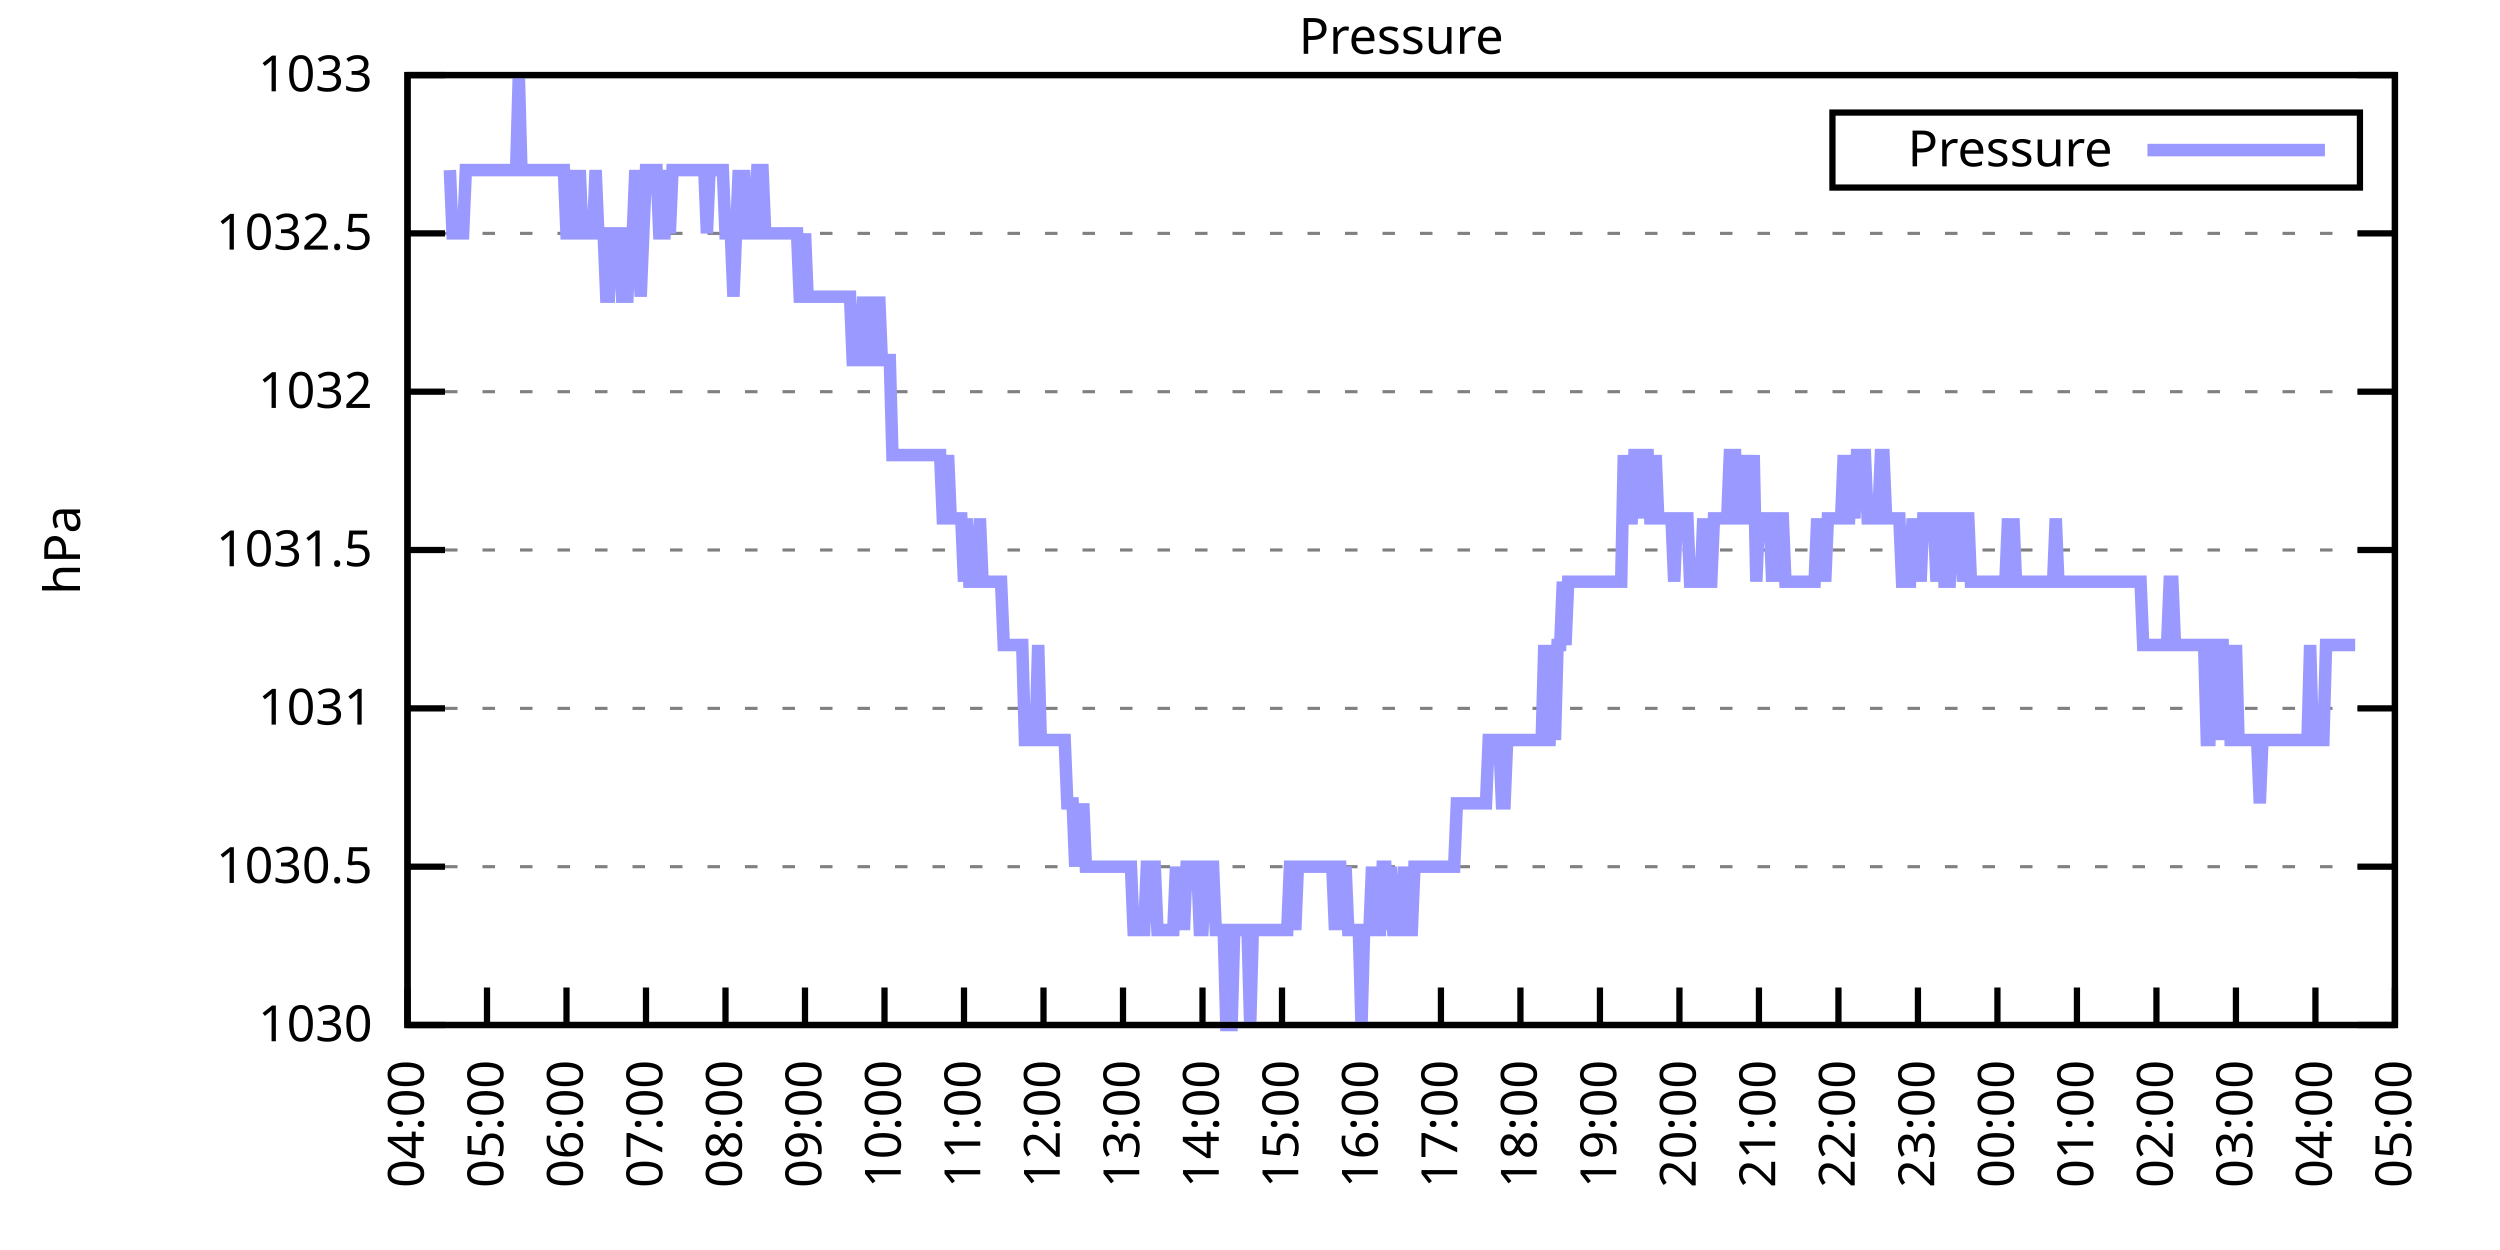
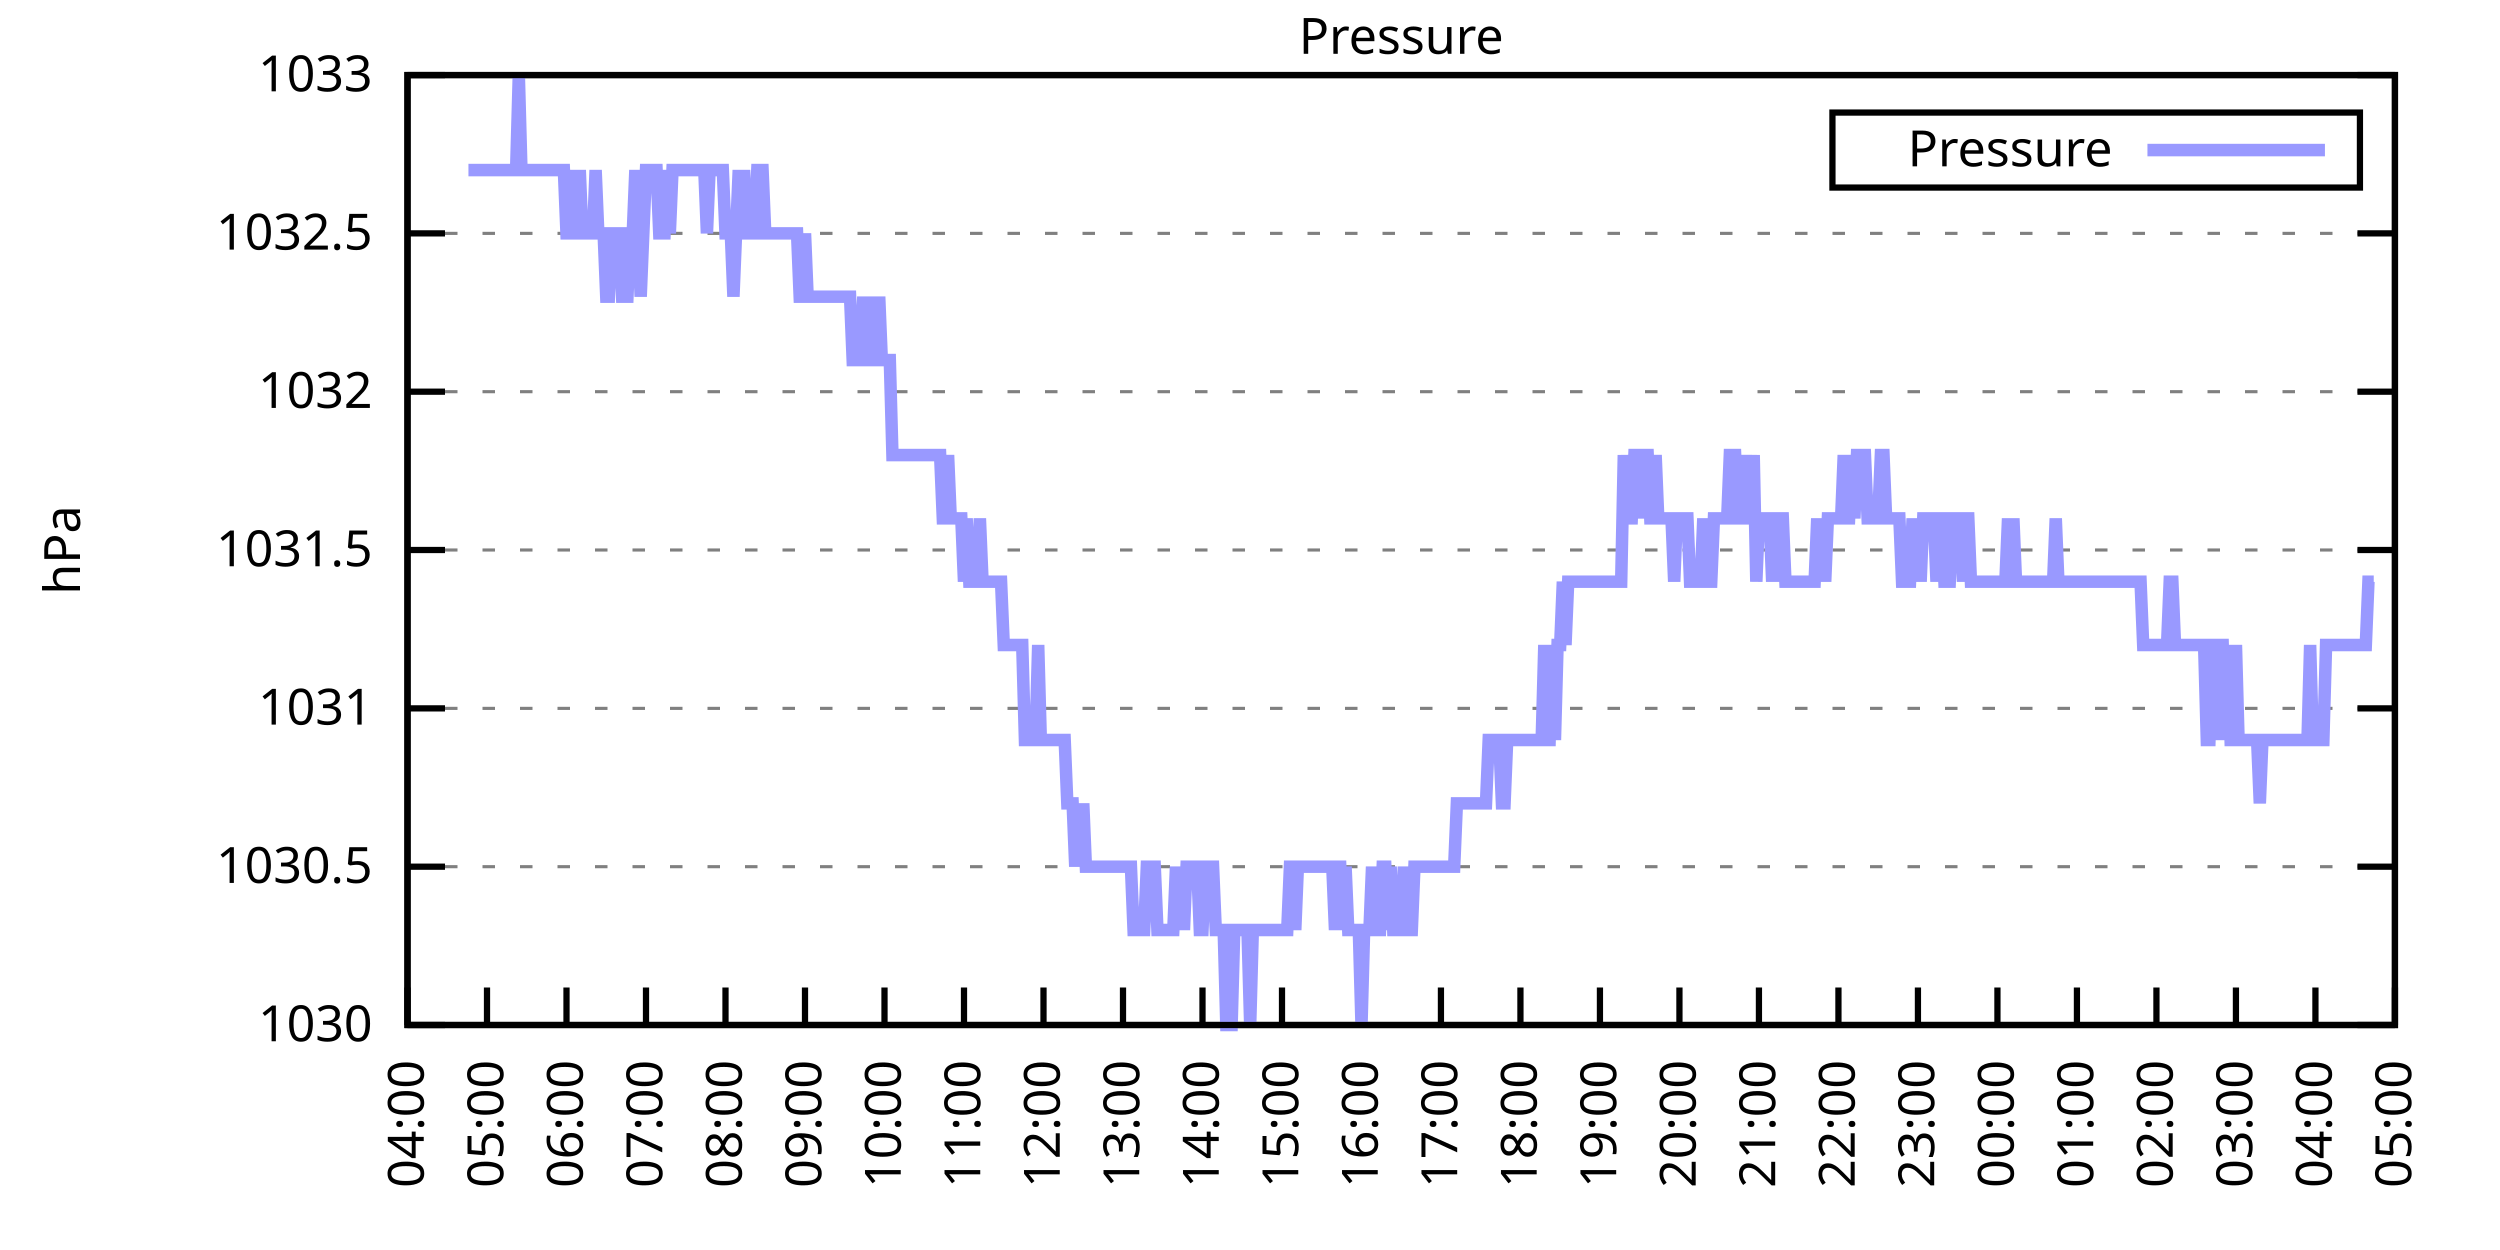
<svg xmlns="http://www.w3.org/2000/svg" xmlns:xlink="http://www.w3.org/1999/xlink" width="400" height="200" viewBox="0 0 400 200">
  <g id="gnuplot_canvas">
    <rect x="0" y="0" width="400" height="200" fill="none" />
    <defs>
      <circle id="gpDot" r="0.5" stroke-width="0.5" stroke="currentColor" />
      <path id="gpPt0" stroke-width="0.333" stroke="currentColor" d="M-1,0 h2 M0,-1 v2" />
      <path id="gpPt1" stroke-width="0.333" stroke="currentColor" d="M-1,-1 L1,1 M1,-1 L-1,1" />
      <path id="gpPt2" stroke-width="0.333" stroke="currentColor" d="M-1,0 L1,0 M0,-1 L0,1 M-1,-1 L1,1 M-1,1 L1,-1" />
      <rect id="gpPt3" stroke-width="0.333" stroke="currentColor" x="-1" y="-1" width="2" height="2" />
      <rect id="gpPt4" stroke-width="0.333" stroke="currentColor" fill="currentColor" x="-1" y="-1" width="2" height="2" />
      <circle id="gpPt5" stroke-width="0.333" stroke="currentColor" cx="0" cy="0" r="1" />
      <use xlink:href="#gpPt5" id="gpPt6" fill="currentColor" stroke="none" />
      <path id="gpPt7" stroke-width="0.333" stroke="currentColor" d="M0,-1.33 L-1.33,0.67 L1.33,0.67 z" />
      <use xlink:href="#gpPt7" id="gpPt8" fill="currentColor" stroke="none" />
      <use xlink:href="#gpPt7" id="gpPt9" stroke="currentColor" transform="rotate(180)" />
      <use xlink:href="#gpPt9" id="gpPt10" fill="currentColor" stroke="none" />
      <use xlink:href="#gpPt3" id="gpPt11" stroke="currentColor" transform="rotate(45)" />
      <use xlink:href="#gpPt11" id="gpPt12" fill="currentColor" stroke="none" />
      <path id="gpPt13" stroke-width="0.333" stroke="currentColor" d="M0,1.330 L1.265,0.411 L0.782,-1.067 L-0.782,-1.076 L-1.265,0.411 z" />
      <use xlink:href="#gpPt13" id="gpPt14" fill="currentColor" stroke="none" />
      <filter id="textbox" filterUnits="objectBoundingBox" x="0" y="0" height="1" width="1">
        <feFlood flood-color="white" flood-opacity="1" result="bgnd" />
        <feComposite in="SourceGraphic" in2="bgnd" operator="atop" />
      </filter>
      <filter id="greybox" filterUnits="objectBoundingBox" x="0" y="0" height="1" width="1">
        <feFlood flood-color="lightgrey" flood-opacity="1" result="grey" />
        <feComposite in="SourceGraphic" in2="grey" operator="atop" />
      </filter>
    </defs>
    <g fill="none" color="white" stroke="currentColor" stroke-width="1.00" stroke-linecap="butt" stroke-linejoin="miter">
</g>
    <g fill="none" color="black" stroke="currentColor" stroke-width="1.00" stroke-linecap="butt" stroke-linejoin="miter">
      <g stroke="none" shape-rendering="crispEdges">
        <polygon fill="rgb(255, 255, 255)" points="65.20,164.00 383.18,164.00 383.18,12.02 65.20,12.02 " />
      </g>
    </g>
    <g fill="none" color="black" stroke="currentColor" stroke-width="1.00" stroke-linecap="butt" stroke-linejoin="miter">
</g>
    <g fill="none" color="black" stroke="black" stroke-width="0.50" stroke-linecap="butt" stroke-linejoin="miter">
</g>
    <g fill="none" color="gray" stroke="currentColor" stroke-width="0.50" stroke-linecap="butt" stroke-linejoin="miter">
      <path stroke="gray" stroke-dasharray="2,4" class="gridline" d="M65.20,164.00 L383.19,164.00  " />
    </g>
    <g fill="none" color="gray" stroke="gray" stroke-width="1.00" stroke-linecap="butt" stroke-linejoin="miter">
</g>
    <g fill="none" color="black" stroke="currentColor" stroke-width="1.00" stroke-linecap="butt" stroke-linejoin="miter">
      <path stroke="black" d="M65.20,164.00 L71.20,164.00 M383.19,164.00 L377.19,164.00  " />
      <g transform="translate(59.60,166.60)" stroke="none" fill="black" font-family="Sans" font-size="8.00" text-anchor="end">
        <text>
          <tspan font-family="Sans"> 1030</tspan>
        </text>
      </g>
    </g>
    <g fill="none" color="black" stroke="currentColor" stroke-width="1.00" stroke-linecap="butt" stroke-linejoin="miter">
</g>
    <g fill="none" color="black" stroke="black" stroke-width="0.50" stroke-linecap="butt" stroke-linejoin="miter">
</g>
    <g fill="none" color="gray" stroke="currentColor" stroke-width="0.50" stroke-linecap="butt" stroke-linejoin="miter">
      <path stroke="gray" stroke-dasharray="2,4" class="gridline" d="M65.20,138.67 L383.19,138.67  " />
    </g>
    <g fill="none" color="gray" stroke="gray" stroke-width="1.00" stroke-linecap="butt" stroke-linejoin="miter">
</g>
    <g fill="none" color="black" stroke="currentColor" stroke-width="1.00" stroke-linecap="butt" stroke-linejoin="miter">
      <path stroke="black" d="M65.20,138.67 L71.20,138.67 M383.19,138.67 L377.19,138.67  " />
      <g transform="translate(59.60,141.27)" stroke="none" fill="black" font-family="Sans" font-size="8.00" text-anchor="end">
        <text>
          <tspan font-family="Sans"> 1030.5</tspan>
        </text>
      </g>
    </g>
    <g fill="none" color="black" stroke="currentColor" stroke-width="1.00" stroke-linecap="butt" stroke-linejoin="miter">
</g>
    <g fill="none" color="black" stroke="black" stroke-width="0.50" stroke-linecap="butt" stroke-linejoin="miter">
</g>
    <g fill="none" color="gray" stroke="currentColor" stroke-width="0.50" stroke-linecap="butt" stroke-linejoin="miter">
      <path stroke="gray" stroke-dasharray="2,4" class="gridline" d="M65.20,113.34 L383.19,113.34  " />
    </g>
    <g fill="none" color="gray" stroke="gray" stroke-width="1.00" stroke-linecap="butt" stroke-linejoin="miter">
</g>
    <g fill="none" color="black" stroke="currentColor" stroke-width="1.00" stroke-linecap="butt" stroke-linejoin="miter">
      <path stroke="black" d="M65.20,113.34 L71.20,113.34 M383.19,113.34 L377.19,113.34  " />
      <g transform="translate(59.60,115.94)" stroke="none" fill="black" font-family="Sans" font-size="8.00" text-anchor="end">
        <text>
          <tspan font-family="Sans"> 1031</tspan>
        </text>
      </g>
    </g>
    <g fill="none" color="black" stroke="currentColor" stroke-width="1.00" stroke-linecap="butt" stroke-linejoin="miter">
</g>
    <g fill="none" color="black" stroke="black" stroke-width="0.50" stroke-linecap="butt" stroke-linejoin="miter">
</g>
    <g fill="none" color="gray" stroke="currentColor" stroke-width="0.50" stroke-linecap="butt" stroke-linejoin="miter">
      <path stroke="gray" stroke-dasharray="2,4" class="gridline" d="M65.20,88.00 L383.19,88.00  " />
    </g>
    <g fill="none" color="gray" stroke="gray" stroke-width="1.00" stroke-linecap="butt" stroke-linejoin="miter">
</g>
    <g fill="none" color="black" stroke="currentColor" stroke-width="1.00" stroke-linecap="butt" stroke-linejoin="miter">
      <path stroke="black" d="M65.20,88.00 L71.20,88.00 M383.19,88.00 L377.19,88.00  " />
      <g transform="translate(59.60,90.60)" stroke="none" fill="black" font-family="Sans" font-size="8.00" text-anchor="end">
        <text>
          <tspan font-family="Sans"> 1031.5</tspan>
        </text>
      </g>
    </g>
    <g fill="none" color="black" stroke="currentColor" stroke-width="1.00" stroke-linecap="butt" stroke-linejoin="miter">
</g>
    <g fill="none" color="black" stroke="black" stroke-width="0.50" stroke-linecap="butt" stroke-linejoin="miter">
</g>
    <g fill="none" color="gray" stroke="currentColor" stroke-width="0.50" stroke-linecap="butt" stroke-linejoin="miter">
      <path stroke="gray" stroke-dasharray="2,4" class="gridline" d="M65.20,62.67 L383.19,62.67  " />
    </g>
    <g fill="none" color="gray" stroke="gray" stroke-width="1.00" stroke-linecap="butt" stroke-linejoin="miter">
</g>
    <g fill="none" color="black" stroke="currentColor" stroke-width="1.00" stroke-linecap="butt" stroke-linejoin="miter">
      <path stroke="black" d="M65.20,62.67 L71.20,62.67 M383.19,62.67 L377.19,62.67  " />
      <g transform="translate(59.60,65.27)" stroke="none" fill="black" font-family="Sans" font-size="8.00" text-anchor="end">
        <text>
          <tspan font-family="Sans"> 1032</tspan>
        </text>
      </g>
    </g>
    <g fill="none" color="black" stroke="currentColor" stroke-width="1.00" stroke-linecap="butt" stroke-linejoin="miter">
</g>
    <g fill="none" color="black" stroke="black" stroke-width="0.50" stroke-linecap="butt" stroke-linejoin="miter">
</g>
    <g fill="none" color="gray" stroke="currentColor" stroke-width="0.50" stroke-linecap="butt" stroke-linejoin="miter">
      <path stroke="gray" stroke-dasharray="2,4" class="gridline" d="M65.20,37.34 L383.19,37.34  " />
    </g>
    <g fill="none" color="gray" stroke="gray" stroke-width="1.00" stroke-linecap="butt" stroke-linejoin="miter">
</g>
    <g fill="none" color="black" stroke="currentColor" stroke-width="1.00" stroke-linecap="butt" stroke-linejoin="miter">
      <path stroke="black" d="M65.20,37.34 L71.20,37.34 M383.19,37.34 L377.19,37.34  " />
      <g transform="translate(59.60,39.94)" stroke="none" fill="black" font-family="Sans" font-size="8.00" text-anchor="end">
        <text>
          <tspan font-family="Sans"> 1032.5</tspan>
        </text>
      </g>
    </g>
    <g fill="none" color="black" stroke="currentColor" stroke-width="1.00" stroke-linecap="butt" stroke-linejoin="miter">
</g>
    <g fill="none" color="black" stroke="black" stroke-width="0.50" stroke-linecap="butt" stroke-linejoin="miter">
</g>
    <g fill="none" color="gray" stroke="currentColor" stroke-width="0.50" stroke-linecap="butt" stroke-linejoin="miter">
      <path stroke="gray" stroke-dasharray="2,4" class="gridline" d="M65.20,12.01 L383.19,12.01  " />
    </g>
    <g fill="none" color="gray" stroke="gray" stroke-width="1.00" stroke-linecap="butt" stroke-linejoin="miter">
</g>
    <g fill="none" color="black" stroke="currentColor" stroke-width="1.00" stroke-linecap="butt" stroke-linejoin="miter">
      <path stroke="black" d="M65.20,12.01 L71.20,12.01 M383.19,12.01 L377.19,12.01  " />
      <g transform="translate(59.60,14.61)" stroke="none" fill="black" font-family="Sans" font-size="8.00" text-anchor="end">
        <text>
          <tspan font-family="Sans"> 1033</tspan>
        </text>
      </g>
    </g>
    <g fill="none" color="black" stroke="currentColor" stroke-width="1.00" stroke-linecap="butt" stroke-linejoin="miter">
      <path stroke="black" d="M65.20,164.00 L65.20,158.00  " />
      <g transform="translate(67.80,169.60) rotate(270.00)" stroke="none" fill="black" font-family="Sans" font-size="8.00" text-anchor="end">
        <text>
          <tspan font-family="Sans">04:00</tspan>
        </text>
      </g>
    </g>
    <g fill="none" color="black" stroke="currentColor" stroke-width="1.00" stroke-linecap="butt" stroke-linejoin="miter">
      <path stroke="black" d="M77.92,164.00 L77.92,158.00  " />
      <g transform="translate(80.52,169.60) rotate(270.00)" stroke="none" fill="black" font-family="Sans" font-size="8.00" text-anchor="end">
        <text>
          <tspan font-family="Sans">05:00</tspan>
        </text>
      </g>
    </g>
    <g fill="none" color="black" stroke="currentColor" stroke-width="1.00" stroke-linecap="butt" stroke-linejoin="miter">
      <path stroke="black" d="M90.64,164.00 L90.64,158.00  " />
      <g transform="translate(93.24,169.60) rotate(270.00)" stroke="none" fill="black" font-family="Sans" font-size="8.00" text-anchor="end">
        <text>
          <tspan font-family="Sans">06:00</tspan>
        </text>
      </g>
    </g>
    <g fill="none" color="black" stroke="currentColor" stroke-width="1.00" stroke-linecap="butt" stroke-linejoin="miter">
      <path stroke="black" d="M103.36,164.00 L103.36,158.00  " />
      <g transform="translate(105.96,169.60) rotate(270.00)" stroke="none" fill="black" font-family="Sans" font-size="8.00" text-anchor="end">
        <text>
          <tspan font-family="Sans">07:00</tspan>
        </text>
      </g>
    </g>
    <g fill="none" color="black" stroke="currentColor" stroke-width="1.00" stroke-linecap="butt" stroke-linejoin="miter">
      <path stroke="black" d="M116.08,164.00 L116.08,158.00  " />
      <g transform="translate(118.68,169.60) rotate(270.00)" stroke="none" fill="black" font-family="Sans" font-size="8.00" text-anchor="end">
        <text>
          <tspan font-family="Sans">08:00</tspan>
        </text>
      </g>
    </g>
    <g fill="none" color="black" stroke="currentColor" stroke-width="1.00" stroke-linecap="butt" stroke-linejoin="miter">
      <path stroke="black" d="M128.80,164.00 L128.80,158.00  " />
      <g transform="translate(131.40,169.60) rotate(270.00)" stroke="none" fill="black" font-family="Sans" font-size="8.00" text-anchor="end">
        <text>
          <tspan font-family="Sans">09:00</tspan>
        </text>
      </g>
    </g>
    <g fill="none" color="black" stroke="currentColor" stroke-width="1.00" stroke-linecap="butt" stroke-linejoin="miter">
      <path stroke="black" d="M141.52,164.00 L141.52,158.00  " />
      <g transform="translate(144.12,169.60) rotate(270.00)" stroke="none" fill="black" font-family="Sans" font-size="8.00" text-anchor="end">
        <text>
          <tspan font-family="Sans">10:00</tspan>
        </text>
      </g>
    </g>
    <g fill="none" color="black" stroke="currentColor" stroke-width="1.00" stroke-linecap="butt" stroke-linejoin="miter">
      <path stroke="black" d="M154.24,164.00 L154.24,158.00  " />
      <g transform="translate(156.84,169.60) rotate(270.00)" stroke="none" fill="black" font-family="Sans" font-size="8.00" text-anchor="end">
        <text>
          <tspan font-family="Sans">11:00</tspan>
        </text>
      </g>
    </g>
    <g fill="none" color="black" stroke="currentColor" stroke-width="1.00" stroke-linecap="butt" stroke-linejoin="miter">
      <path stroke="black" d="M166.96,164.00 L166.96,158.00  " />
      <g transform="translate(169.56,169.60) rotate(270.00)" stroke="none" fill="black" font-family="Sans" font-size="8.00" text-anchor="end">
        <text>
          <tspan font-family="Sans">12:00</tspan>
        </text>
      </g>
    </g>
    <g fill="none" color="black" stroke="currentColor" stroke-width="1.00" stroke-linecap="butt" stroke-linejoin="miter">
      <path stroke="black" d="M179.68,164.00 L179.68,158.00  " />
      <g transform="translate(182.28,169.60) rotate(270.00)" stroke="none" fill="black" font-family="Sans" font-size="8.00" text-anchor="end">
        <text>
          <tspan font-family="Sans">13:00</tspan>
        </text>
      </g>
    </g>
    <g fill="none" color="black" stroke="currentColor" stroke-width="1.00" stroke-linecap="butt" stroke-linejoin="miter">
      <path stroke="black" d="M192.40,164.00 L192.40,158.00  " />
      <g transform="translate(195.00,169.60) rotate(270.00)" stroke="none" fill="black" font-family="Sans" font-size="8.00" text-anchor="end">
        <text>
          <tspan font-family="Sans">14:00</tspan>
        </text>
      </g>
    </g>
    <g fill="none" color="black" stroke="currentColor" stroke-width="1.00" stroke-linecap="butt" stroke-linejoin="miter">
      <path stroke="black" d="M205.12,164.00 L205.12,158.00  " />
      <g transform="translate(207.72,169.60) rotate(270.00)" stroke="none" fill="black" font-family="Sans" font-size="8.00" text-anchor="end">
        <text>
          <tspan font-family="Sans">15:00</tspan>
        </text>
      </g>
    </g>
    <g fill="none" color="black" stroke="currentColor" stroke-width="1.00" stroke-linecap="butt" stroke-linejoin="miter">
      <path stroke="black" d="M217.84,164.00 L217.84,158.00  " />
      <g transform="translate(220.44,169.60) rotate(270.00)" stroke="none" fill="black" font-family="Sans" font-size="8.00" text-anchor="end">
        <text>
          <tspan font-family="Sans">16:00</tspan>
        </text>
      </g>
    </g>
    <g fill="none" color="black" stroke="currentColor" stroke-width="1.00" stroke-linecap="butt" stroke-linejoin="miter">
      <path stroke="black" d="M230.55,164.00 L230.55,158.00  " />
      <g transform="translate(233.15,169.60) rotate(270.00)" stroke="none" fill="black" font-family="Sans" font-size="8.00" text-anchor="end">
        <text>
          <tspan font-family="Sans">17:00</tspan>
        </text>
      </g>
    </g>
    <g fill="none" color="black" stroke="currentColor" stroke-width="1.00" stroke-linecap="butt" stroke-linejoin="miter">
      <path stroke="black" d="M243.27,164.00 L243.27,158.00  " />
      <g transform="translate(245.87,169.60) rotate(270.00)" stroke="none" fill="black" font-family="Sans" font-size="8.00" text-anchor="end">
        <text>
          <tspan font-family="Sans">18:00</tspan>
        </text>
      </g>
    </g>
    <g fill="none" color="black" stroke="currentColor" stroke-width="1.00" stroke-linecap="butt" stroke-linejoin="miter">
      <path stroke="black" d="M255.99,164.00 L255.99,158.00  " />
      <g transform="translate(258.59,169.60) rotate(270.00)" stroke="none" fill="black" font-family="Sans" font-size="8.00" text-anchor="end">
        <text>
          <tspan font-family="Sans">19:00</tspan>
        </text>
      </g>
    </g>
    <g fill="none" color="black" stroke="currentColor" stroke-width="1.00" stroke-linecap="butt" stroke-linejoin="miter">
      <path stroke="black" d="M268.71,164.00 L268.71,158.00  " />
      <g transform="translate(271.31,169.60) rotate(270.00)" stroke="none" fill="black" font-family="Sans" font-size="8.00" text-anchor="end">
        <text>
          <tspan font-family="Sans">20:00</tspan>
        </text>
      </g>
    </g>
    <g fill="none" color="black" stroke="currentColor" stroke-width="1.00" stroke-linecap="butt" stroke-linejoin="miter">
      <path stroke="black" d="M281.43,164.00 L281.43,158.00  " />
      <g transform="translate(284.03,169.60) rotate(270.00)" stroke="none" fill="black" font-family="Sans" font-size="8.00" text-anchor="end">
        <text>
          <tspan font-family="Sans">21:00</tspan>
        </text>
      </g>
    </g>
    <g fill="none" color="black" stroke="currentColor" stroke-width="1.00" stroke-linecap="butt" stroke-linejoin="miter">
      <path stroke="black" d="M294.15,164.00 L294.15,158.00  " />
      <g transform="translate(296.75,169.60) rotate(270.00)" stroke="none" fill="black" font-family="Sans" font-size="8.00" text-anchor="end">
        <text>
          <tspan font-family="Sans">22:00</tspan>
        </text>
      </g>
    </g>
    <g fill="none" color="black" stroke="currentColor" stroke-width="1.00" stroke-linecap="butt" stroke-linejoin="miter">
      <path stroke="black" d="M306.87,164.00 L306.87,158.00  " />
      <g transform="translate(309.47,169.60) rotate(270.00)" stroke="none" fill="black" font-family="Sans" font-size="8.00" text-anchor="end">
        <text>
          <tspan font-family="Sans">23:00</tspan>
        </text>
      </g>
    </g>
    <g fill="none" color="black" stroke="currentColor" stroke-width="1.00" stroke-linecap="butt" stroke-linejoin="miter">
      <path stroke="black" d="M319.59,164.00 L319.59,158.00  " />
      <g transform="translate(322.19,169.60) rotate(270.00)" stroke="none" fill="black" font-family="Sans" font-size="8.00" text-anchor="end">
        <text>
          <tspan font-family="Sans">00:00</tspan>
        </text>
      </g>
    </g>
    <g fill="none" color="black" stroke="currentColor" stroke-width="1.00" stroke-linecap="butt" stroke-linejoin="miter">
      <path stroke="black" d="M332.31,164.00 L332.31,158.00  " />
      <g transform="translate(334.91,169.60) rotate(270.00)" stroke="none" fill="black" font-family="Sans" font-size="8.00" text-anchor="end">
        <text>
          <tspan font-family="Sans">01:00</tspan>
        </text>
      </g>
    </g>
    <g fill="none" color="black" stroke="currentColor" stroke-width="1.00" stroke-linecap="butt" stroke-linejoin="miter">
      <path stroke="black" d="M345.03,164.00 L345.03,158.00  " />
      <g transform="translate(347.63,169.60) rotate(270.00)" stroke="none" fill="black" font-family="Sans" font-size="8.00" text-anchor="end">
        <text>
          <tspan font-family="Sans">02:00</tspan>
        </text>
      </g>
    </g>
    <g fill="none" color="black" stroke="currentColor" stroke-width="1.00" stroke-linecap="butt" stroke-linejoin="miter">
      <path stroke="black" d="M357.75,164.00 L357.75,158.00  " />
      <g transform="translate(360.35,169.60) rotate(270.00)" stroke="none" fill="black" font-family="Sans" font-size="8.00" text-anchor="end">
        <text>
          <tspan font-family="Sans">03:00</tspan>
        </text>
      </g>
    </g>
    <g fill="none" color="black" stroke="currentColor" stroke-width="1.00" stroke-linecap="butt" stroke-linejoin="miter">
      <path stroke="black" d="M370.47,164.00 L370.47,158.00  " />
      <g transform="translate(373.07,169.60) rotate(270.00)" stroke="none" fill="black" font-family="Sans" font-size="8.00" text-anchor="end">
        <text>
          <tspan font-family="Sans">04:00</tspan>
        </text>
      </g>
    </g>
    <g fill="none" color="black" stroke="currentColor" stroke-width="1.00" stroke-linecap="butt" stroke-linejoin="miter">
      <path stroke="black" d="M383.19,164.00 L383.19,158.00  " />
      <g transform="translate(385.79,169.60) rotate(270.00)" stroke="none" fill="black" font-family="Sans" font-size="8.00" text-anchor="end">
        <text>
          <tspan font-family="Sans">05:00</tspan>
        </text>
      </g>
    </g>
    <g fill="none" color="black" stroke="currentColor" stroke-width="1.00" stroke-linecap="butt" stroke-linejoin="miter">
</g>
    <g fill="none" color="black" stroke="currentColor" stroke-width="1.00" stroke-linecap="butt" stroke-linejoin="miter">
      <path stroke="black" d="M65.20,12.01 L65.20,164.00 L383.19,164.00 L383.19,12.01 L65.20,12.01 Z  " />
    </g>
    <g fill="none" color="black" stroke="currentColor" stroke-width="1.00" stroke-linecap="butt" stroke-linejoin="miter">
</g>
    <g fill="none" color="black" stroke="currentColor" stroke-width="1.00" stroke-linecap="butt" stroke-linejoin="miter">
      <path stroke="black" d="M293.19,30.01 L293.19,18.01 L377.59,18.01 L377.59,30.01 L293.19,30.01 Z  " />
    </g>
    <g id="Pressure_plot_1">
      <g fill="none" color="white" stroke="black" stroke-width="2.00" stroke-linecap="butt" stroke-linejoin="miter">
</g>
      <g fill="none" color="black" stroke="currentColor" stroke-width="2.00" stroke-linecap="butt" stroke-linejoin="miter">
        <g transform="translate(337.99,26.61)" stroke="none" fill="black" font-family="Sans" font-size="8.00" text-anchor="end">
          <text>
            <tspan font-family="Sans">Pressure</tspan>
          </text>
        </g>
      </g>
      <g fill="none" color="black" stroke="currentColor" stroke-width="2.00" stroke-linecap="butt" stroke-linejoin="miter">
-         <path stroke="rgb(153, 153, 255)" d="M343.59,24.01 L371.99,24.01 M71.98,27.21 L72.41,37.34 L72.83,37.34 L73.26,37.34 L73.68,37.34 L74.10,37.34   L74.53,27.21 L74.95,27.21 L75.38,27.21 L75.80,27.21 L76.22,27.21 L76.65,27.21 L77.07,27.21 L77.50,27.21   L77.92,27.21 L78.34,27.21 L78.77,27.21 L79.19,27.21 L79.62,27.21 L80.04,27.21 L80.46,27.21 L80.89,27.21   L81.31,27.21 L81.74,27.21 L82.16,27.21 L82.58,27.21 L83.01,12.01 L83.43,27.21 L83.86,27.21 L84.28,27.21   L84.70,27.21 L85.13,27.21 L85.55,27.21 L85.98,27.21 L86.40,27.21 L86.82,27.21 L87.25,27.21 L87.67,27.21   L88.10,27.21 L88.52,27.21 L88.94,27.21 L89.37,27.21 L89.79,27.21 L90.22,27.21 L90.64,37.34 L91.06,37.34   L91.49,27.21 L91.91,37.34 L92.34,37.34 L92.76,27.21 L93.18,37.34 L93.61,37.34 L94.03,37.34 L94.46,37.34   L94.88,37.34 L95.30,27.21 L95.73,37.34 L96.15,37.34 L96.58,37.34 L97.00,47.47 L97.42,47.47 L97.85,37.34   L98.27,37.34 L98.69,37.34 L99.12,37.34 L99.54,47.47 L99.97,47.47 L100.39,47.47 L100.81,37.34 L101.24,37.34   L101.66,27.21 L102.09,37.34 L102.51,47.47 L102.93,37.34 L103.36,27.21 L103.78,27.21 L104.21,27.21 L104.63,27.21   L105.05,27.21 L105.48,37.34 L105.90,37.34 L106.33,37.34 L106.75,27.21 L107.17,37.34 L107.60,27.21 L108.02,27.21   L108.45,27.21 L108.87,27.21 L109.29,27.21 L109.72,27.21 L110.14,27.21 L110.57,27.21 L110.99,27.21 L111.41,27.21   L111.84,27.21 L112.26,27.21 L112.69,27.21 L113.11,37.34 L113.53,27.21 L113.96,27.21 L114.38,27.21 L114.81,27.21   L115.23,27.21 L115.65,27.21 L116.08,37.34 L116.50,37.34 L116.93,37.34 L117.35,47.47 L117.77,37.34 L118.20,27.21   L118.62,37.34 L119.05,27.21 L119.47,37.34 L119.89,37.34 L120.32,37.34 L120.74,37.34 L121.17,27.21 L121.59,27.21   L122.01,27.21 L122.44,37.34 L122.86,37.34 L123.29,37.34 L123.71,37.34 L124.13,37.34 L124.56,37.34 L124.98,37.34   L125.41,37.34 L125.83,37.34 L126.25,37.34 L126.68,37.34 L127.10,37.34 L127.53,37.34 L127.95,47.47 L128.37,47.47   L128.80,37.34 L129.22,47.47 L129.65,47.47 L130.07,47.47 L130.49,47.47 L130.92,47.47 L131.34,47.47 L131.77,47.47   L132.19,47.47 L132.61,47.47 L133.04,47.47 L133.46,47.47 L133.89,47.47 L134.31,47.47 L134.73,47.47 L135.16,47.47   L135.58,47.47 L136.01,47.47 L136.43,57.61 L136.85,57.61 L137.28,57.61 L137.70,57.61 L138.13,47.47 L138.55,57.61   L138.97,57.61 L139.40,47.47 L139.82,57.61 L140.25,57.61 L140.67,47.47 L141.09,57.61 L141.52,57.61 L141.94,57.61   L142.37,57.61 L142.79,72.81 L143.21,72.81 L143.64,72.81 L144.06,72.81 L144.49,72.81 L144.91,72.81 L145.33,72.81   L145.76,72.81 L146.18,72.81 L146.61,72.81 L147.03,72.81 L147.45,72.81 L147.88,72.81 L148.30,72.81 L148.73,72.81   L149.15,72.81 L149.57,72.81 L150.00,72.81 L150.42,72.81 L150.85,82.94 L151.27,82.94 L151.69,72.81 L152.12,82.94   L152.54,82.94 L152.97,82.94 L153.39,82.94 L153.81,82.94 L154.24,93.07 L154.66,82.94 L155.09,93.07 L155.51,93.07   L155.93,93.07 L156.36,93.07 L156.78,82.94 L157.21,93.07 L157.63,93.07 L158.05,93.07 L158.48,93.07 L158.90,93.07   L159.33,93.07 L159.75,93.07 L160.17,93.07 L160.60,103.20 L161.02,103.20 L161.44,103.20 L161.87,103.20 L162.29,103.20   L162.72,103.20 L163.14,103.20 L163.56,103.20 L163.99,118.40 L164.41,118.40 L164.84,118.40 L165.26,118.40 L165.68,118.40   L166.11,103.20 L166.53,118.40 L166.96,118.40 L167.38,118.40 L167.80,118.40 L168.23,118.40 L168.65,118.40 L169.08,118.40   L169.50,118.40 L169.92,118.40 L170.35,118.40 L170.77,128.54 L171.20,128.54 L171.62,128.54 L172.04,138.67 L172.47,128.54   L172.89,138.67 L173.32,128.54 L173.74,138.67 L174.16,138.67 L174.59,138.67 L175.01,138.67 L175.44,138.67 L175.86,138.67   L176.28,138.67 L176.71,138.67 L177.13,138.67 L177.56,138.67 L177.98,138.67 L178.40,138.67 L178.83,138.67 L179.25,138.67   L179.68,138.67 L180.10,138.67 L180.52,138.67 L180.95,138.67 L181.37,148.80 L181.80,148.80 L182.22,148.80 L182.64,148.80   L183.07,148.80 L183.49,138.67 L183.92,138.67 L184.34,138.67 L184.76,138.67 L185.19,148.80 L185.61,148.80 L186.04,148.80   L186.46,148.80 L186.88,148.80 L187.31,148.80 L187.73,148.80 L188.16,138.67 L188.58,148.80 L189.00,138.67 L189.43,148.80   L189.85,138.67 L190.28,138.67 L190.70,138.67 L191.12,138.67 L191.55,138.67 L191.97,148.80 L192.40,148.80 L192.82,138.67   L193.24,138.67 L193.67,138.67 L194.09,138.67 L194.52,148.80 L194.94,148.80 L195.36,148.80 L195.79,148.80 L196.21,164.00   L196.64,164.00 L197.06,164.00 L197.48,148.80 L197.91,148.80 L198.33,148.80 L198.76,148.80 L199.18,148.80 L199.60,148.80   L200.03,164.00 L200.45,148.80 L200.88,148.80 L201.30,148.80 L201.72,148.80 L202.15,148.80 L202.57,148.80 L203.00,148.80   L203.42,148.80 L203.84,148.80 L204.27,148.80 L204.69,148.80 L205.12,148.80 L205.54,148.80 L205.96,148.80 L206.39,138.67   L206.81,138.67 L207.24,148.80 L207.66,138.67 L208.08,138.67 L208.51,138.67 L208.93,138.67 L209.36,138.67 L209.78,138.67   L210.20,138.67 L210.63,138.67 L211.05,138.67 L211.48,138.67 L211.90,138.67 L212.32,138.67 L212.75,138.67 L213.17,138.67   L213.60,148.80 L214.02,138.67 L214.44,138.67 L214.87,148.80 L215.29,138.67 L215.72,148.80 L216.14,148.80 L216.56,148.80   L216.99,148.80 L217.41,148.80 L217.84,164.00 L218.26,148.80 L218.68,148.80 L219.11,148.80 L219.53,138.67 L219.96,148.80   L220.38,148.80 L220.80,148.80 L221.23,138.67 L221.65,138.67 L222.08,148.80 L222.50,138.67 L222.92,148.80 L223.35,148.80   L223.77,148.80 L224.20,148.80 L224.62,138.67 L225.04,148.80 L225.47,148.80 L225.89,148.80 L226.31,138.67 L226.74,138.67   L227.16,138.67 L227.59,138.67 L228.01,138.67 L228.43,138.67 L228.86,138.67 L229.28,138.67 L229.71,138.67 L230.13,138.67   L230.55,138.67 L230.98,138.67 L231.40,138.67 L231.83,138.67 L232.25,138.67 L232.67,138.67 L233.10,128.54 L233.52,128.54   L233.95,128.54 L234.37,128.54 L234.79,128.54 L235.22,128.54 L235.64,128.54 L236.07,128.54 L236.49,128.54 L236.91,128.54   L237.34,128.54 L237.76,128.54 L238.19,118.40 L238.61,118.40 L239.03,118.40 L239.46,118.40 L239.88,118.40 L240.31,128.54   L240.73,128.54 L241.15,118.40 L241.58,118.40 L242.00,118.40 L242.43,118.40 L242.85,118.40 L243.27,118.40 L243.70,118.40   L244.12,118.40 L244.55,118.40 L244.97,118.40 L245.39,118.40 L245.82,118.40 L246.24,118.40 L246.67,118.40 L247.09,103.20   L247.51,118.40 L247.94,118.40 L248.36,103.20 L248.79,118.40 L249.21,103.20 L249.63,103.20 L250.06,93.07 L250.48,103.20   L250.91,93.07 L251.33,93.07 L251.75,93.07 L252.18,93.07 L252.60,93.07 L253.03,93.07 L253.45,93.07 L253.87,93.07   L254.30,93.07 L254.72,93.07 L255.15,93.07 L255.57,93.07 L255.99,93.07 L256.42,93.07 L256.84,93.07 L257.27,93.07   L257.69,93.07 L258.11,93.07 L258.54,93.07 L258.96,93.07 L259.39,93.07 L259.81,72.81 L260.23,82.94 L260.66,82.94   L261.08,82.94 L261.51,72.81 L261.93,72.81 L262.35,82.94 L262.78,72.81 L263.20,72.81 L263.63,72.81 L264.05,82.94   L264.47,82.94 L264.90,72.81 L265.32,82.94 L265.75,82.94 L266.17,82.94 L266.59,82.94 L267.02,82.94 L267.44,82.94   L267.87,93.07 L268.29,82.94 L268.71,82.94 L269.14,82.94 L269.56,82.94 L269.99,82.94 L270.41,93.07 L270.83,93.07   L271.26,93.07 L271.68,93.07 L272.11,93.07 L272.53,82.94 L272.95,93.07 L273.38,93.07 L273.80,93.07 L274.23,82.94   L274.65,82.94 L275.07,82.94 L275.50,82.94 L275.92,82.94 L276.35,82.94 L276.77,72.81 L277.19,72.81 L277.62,72.81   L278.04,82.94 L278.47,82.94 L278.89,82.94 L279.31,72.81 L279.74,82.94 L280.16,82.94 L280.59,72.81 L281.01,93.07   L281.43,82.94 L281.86,82.94 L282.28,82.94 L282.71,82.94 L283.13,82.94 L283.55,93.07 L283.98,82.94 L284.40,93.07   L284.83,82.94 L285.25,82.94 L285.67,93.07 L286.10,93.07 L286.52,93.07 L286.95,93.07 L287.37,93.07 L287.79,93.07   L288.22,93.07 L288.64,93.07 L289.06,93.07 L289.49,93.07 L289.91,93.07 L290.34,93.07 L290.76,82.94 L291.18,93.07   L291.61,82.94 L292.03,93.07 L292.46,82.94 L292.88,82.94 L293.30,82.94 L293.73,82.94 L294.15,82.94 L294.58,82.94   L295.00,72.81 L295.42,82.94 L295.85,82.94 L296.27,72.81 L296.70,82.94 L297.12,72.81 L297.54,72.81 L297.97,72.81   L298.39,72.81 L298.82,82.94 L299.24,82.94 L299.66,82.94 L300.09,82.94 L300.51,82.94 L300.94,72.81 L301.36,72.81   L301.78,82.94 L302.21,82.94 L302.63,82.94 L303.06,82.94 L303.48,82.94 L303.90,82.94 L304.33,93.07 L304.75,93.07   L305.18,93.07 L305.60,93.07 L306.02,82.94 L306.45,93.07 L306.87,82.94 L307.30,93.07 L307.72,82.94 L308.14,82.94   L308.57,82.94 L308.99,82.94 L309.42,82.94 L309.84,93.07 L310.26,82.94 L310.69,82.94 L311.11,93.07 L311.54,93.07   L311.96,93.07 L312.38,82.94 L312.81,82.94 L313.23,82.94 L313.66,82.94 L314.08,93.07 L314.50,82.94 L314.93,82.94   L315.35,93.07 L315.78,93.07 L316.20,93.07 L316.62,93.07 L317.05,93.07 L317.47,93.07 L317.90,93.07 L318.32,93.07   L318.74,93.07 L319.17,93.07 L319.59,93.07 L320.02,93.07 L320.44,93.07 L320.86,93.07 L321.29,82.94 L321.71,93.07   L322.14,82.94 L322.56,93.07 L322.98,93.07 L323.41,93.07 L323.83,93.07 L324.26,93.07 L324.68,93.07 L325.10,93.07   L325.53,93.07 L325.95,93.07 L326.38,93.07 L326.80,93.07 L327.22,93.07 L327.65,93.07 L328.07,93.07 L328.50,93.07   L328.92,82.94 L329.34,93.07 L329.77,93.07 L330.19,93.07 L330.62,93.07 L331.04,93.07 L331.46,93.07 L331.89,93.07   L332.31,93.07 L332.74,93.07 L333.16,93.07 L333.58,93.07 L334.01,93.07 L334.43,93.07 L334.86,93.07 L335.28,93.07   L335.70,93.07 L336.13,93.07 L336.55,93.07 L336.98,93.07 L337.40,93.07 L337.82,93.07 L338.25,93.07 L338.67,93.07   L339.10,93.07 L339.52,93.07 L339.94,93.07 L340.37,93.07 L340.79,93.07 L341.22,93.07 L341.64,93.07 L342.06,93.07   L342.49,93.07 L342.91,103.20 L343.34,103.20 L343.76,103.20 L344.18,103.20 L344.61,103.20 L345.03,103.20 L345.46,103.20   L345.88,103.20 L346.30,103.20 L346.73,103.20 L347.15,93.07 L347.58,93.07 L348.00,103.20 L348.42,103.20 L348.85,103.20   L349.27,103.20 L349.70,103.20 L350.12,103.20 L350.54,103.20 L350.97,103.20 L351.39,103.20 L351.81,103.20 L352.24,103.20   L352.66,103.20 L353.09,118.40 L353.51,118.40 L353.93,103.20 L354.36,103.20 L354.78,118.40 L355.21,103.20 L355.63,103.20   L356.05,118.40 L356.48,103.20 L356.90,118.40 L357.33,118.40 L357.75,103.20 L358.17,118.40 L358.60,118.40 L359.02,118.40   L359.45,118.40 L359.87,118.40 L360.29,118.40 L360.72,118.40 L361.14,118.40 L361.57,128.54 L361.99,118.40 L362.41,118.40   L362.84,118.40 L363.26,118.40 L363.69,118.40 L364.11,118.40 L364.53,118.40 L364.96,118.40 L365.38,118.40 L365.81,118.40   L366.23,118.40 L366.65,118.40 L367.08,118.40 L367.50,118.40 L367.93,118.40 L368.35,118.40 L368.77,118.40 L369.20,118.40   L369.62,103.20 L370.05,118.40 L370.47,118.40 L370.89,118.40 L371.32,118.40 L371.74,118.40 L372.17,103.20 L372.59,103.20   L373.01,103.20 L373.44,103.20 L373.86,103.20 L374.29,103.20 L374.71,103.20 L375.13,103.20 L375.56,103.20 L375.98,103.20   L376.41,103.20 L376.83,103.20  " />
+         <path stroke="rgb(153, 153, 255)" d="M343.59,24.01 L371.99,24.01 M74.95,27.21 L75.38,27.21 L75.80,27.21 L76.22,27.21 L76.65,27.21 L77.07,27.21   L77.50,27.21 L77.92,27.21 L78.34,27.21 L78.77,27.21 L79.19,27.21 L79.62,27.21 L80.04,27.21 L80.46,27.21   L80.89,27.21 L81.31,27.21 L81.74,27.21 L82.16,27.21 L82.58,27.21 L83.01,12.01 L83.43,27.21 L83.86,27.21   L84.28,27.21 L84.70,27.21 L85.13,27.21 L85.55,27.21 L85.98,27.21 L86.40,27.21 L86.82,27.21 L87.25,27.21   L87.67,27.21 L88.10,27.21 L88.52,27.21 L88.94,27.21 L89.37,27.21 L89.79,27.21 L90.22,27.21 L90.64,37.34   L91.06,37.34 L91.49,27.21 L91.91,37.34 L92.34,37.34 L92.76,27.21 L93.18,37.34 L93.61,37.34 L94.03,37.34   L94.46,37.34 L94.88,37.34 L95.30,27.21 L95.73,37.34 L96.15,37.34 L96.58,37.34 L97.00,47.47 L97.42,47.47   L97.85,37.34 L98.27,37.34 L98.69,37.34 L99.12,37.34 L99.54,47.47 L99.97,47.47 L100.39,47.47 L100.81,37.34   L101.24,37.34 L101.66,27.21 L102.09,37.34 L102.51,47.47 L102.93,37.34 L103.36,27.21 L103.78,27.21 L104.21,27.21   L104.63,27.21 L105.05,27.21 L105.48,37.34 L105.90,37.34 L106.33,37.34 L106.75,27.21 L107.17,37.34 L107.60,27.21   L108.02,27.21 L108.45,27.21 L108.87,27.21 L109.29,27.21 L109.72,27.21 L110.14,27.21 L110.57,27.21 L110.99,27.21   L111.41,27.21 L111.84,27.21 L112.26,27.21 L112.69,27.21 L113.11,37.34 L113.53,27.21 L113.96,27.21 L114.38,27.21   L114.81,27.21 L115.23,27.21 L115.65,27.21 L116.08,37.34 L116.50,37.34 L116.93,37.34 L117.35,47.47 L117.77,37.34   L118.20,27.21 L118.62,37.34 L119.05,27.21 L119.47,37.34 L119.89,37.34 L120.32,37.34 L120.74,37.34 L121.17,27.21   L121.59,27.21 L122.01,27.21 L122.44,37.34 L122.86,37.34 L123.29,37.34 L123.71,37.34 L124.13,37.34 L124.56,37.34   L124.98,37.34 L125.41,37.34 L125.83,37.34 L126.25,37.34 L126.68,37.34 L127.10,37.34 L127.53,37.34 L127.95,47.47   L128.37,47.47 L128.80,37.34 L129.22,47.47 L129.65,47.47 L130.07,47.47 L130.49,47.47 L130.92,47.47 L131.34,47.47   L131.77,47.47 L132.19,47.47 L132.61,47.47 L133.04,47.47 L133.46,47.47 L133.89,47.47 L134.31,47.47 L134.73,47.47   L135.16,47.47 L135.58,47.47 L136.01,47.47 L136.43,57.61 L136.85,57.61 L137.28,57.61 L137.70,57.61 L138.13,47.47   L138.55,57.61 L138.97,57.61 L139.40,47.47 L139.82,57.61 L140.25,57.61 L140.67,47.47 L141.09,57.61 L141.52,57.61   L141.94,57.61 L142.37,57.61 L142.79,72.81 L143.21,72.81 L143.64,72.81 L144.06,72.81 L144.49,72.81 L144.91,72.81   L145.33,72.81 L145.76,72.81 L146.18,72.81 L146.61,72.81 L147.03,72.81 L147.45,72.81 L147.88,72.81 L148.30,72.81   L148.73,72.81 L149.15,72.81 L149.57,72.81 L150.00,72.81 L150.42,72.81 L150.85,82.94 L151.27,82.94 L151.69,72.81   L152.12,82.94 L152.54,82.94 L152.97,82.94 L153.39,82.94 L153.81,82.94 L154.24,93.07 L154.66,82.94 L155.09,93.07   L155.51,93.07 L155.93,93.07 L156.36,93.07 L156.78,82.94 L157.21,93.07 L157.63,93.07 L158.05,93.07 L158.48,93.07   L158.90,93.07 L159.33,93.07 L159.75,93.07 L160.17,93.07 L160.60,103.20 L161.02,103.20 L161.44,103.20 L161.87,103.20   L162.29,103.20 L162.72,103.20 L163.14,103.20 L163.56,103.20 L163.99,118.40 L164.41,118.40 L164.84,118.40 L165.26,118.40   L165.68,118.40 L166.11,103.20 L166.53,118.40 L166.96,118.40 L167.38,118.40 L167.80,118.40 L168.23,118.40 L168.65,118.40   L169.08,118.40 L169.50,118.40 L169.92,118.40 L170.35,118.40 L170.77,128.54 L171.20,128.54 L171.62,128.54 L172.04,138.67   L172.47,128.54 L172.89,138.67 L173.32,128.54 L173.74,138.67 L174.16,138.67 L174.59,138.67 L175.01,138.67 L175.44,138.67   L175.86,138.67 L176.28,138.67 L176.71,138.67 L177.13,138.67 L177.56,138.67 L177.98,138.67 L178.40,138.67 L178.83,138.67   L179.25,138.67 L179.68,138.67 L180.10,138.67 L180.52,138.67 L180.95,138.67 L181.37,148.80 L181.80,148.80 L182.22,148.80   L182.64,148.80 L183.07,148.80 L183.49,138.67 L183.92,138.67 L184.34,138.67 L184.76,138.67 L185.19,148.80 L185.61,148.80   L186.04,148.80 L186.46,148.80 L186.88,148.80 L187.31,148.80 L187.73,148.80 L188.16,138.67 L188.58,148.80 L189.00,138.67   L189.43,148.80 L189.85,138.67 L190.28,138.67 L190.70,138.67 L191.12,138.67 L191.55,138.67 L191.97,148.80 L192.40,148.80   L192.82,138.67 L193.24,138.67 L193.67,138.67 L194.09,138.67 L194.52,148.80 L194.94,148.80 L195.36,148.80 L195.79,148.80   L196.21,164.00 L196.64,164.00 L197.06,164.00 L197.48,148.80 L197.91,148.80 L198.33,148.80 L198.76,148.80 L199.18,148.80   L199.60,148.80 L200.03,164.00 L200.45,148.80 L200.88,148.80 L201.30,148.80 L201.72,148.80 L202.15,148.80 L202.57,148.80   L203.00,148.80 L203.42,148.80 L203.84,148.80 L204.27,148.80 L204.69,148.80 L205.12,148.80 L205.54,148.80 L205.96,148.80   L206.39,138.67 L206.81,138.67 L207.24,148.80 L207.66,138.67 L208.08,138.67 L208.51,138.67 L208.93,138.67 L209.36,138.67   L209.78,138.67 L210.20,138.67 L210.63,138.67 L211.05,138.67 L211.48,138.67 L211.90,138.67 L212.32,138.67 L212.75,138.67   L213.17,138.67 L213.60,148.80 L214.02,138.67 L214.44,138.67 L214.87,148.80 L215.29,138.67 L215.72,148.80 L216.14,148.80   L216.56,148.80 L216.99,148.80 L217.41,148.80 L217.84,164.00 L218.26,148.80 L218.68,148.80 L219.11,148.80 L219.53,138.67   L219.96,148.80 L220.38,148.80 L220.80,148.80 L221.23,138.67 L221.65,138.67 L222.08,148.80 L222.50,138.67 L222.92,148.80   L223.35,148.80 L223.77,148.80 L224.20,148.80 L224.62,138.67 L225.04,148.80 L225.47,148.80 L225.89,148.80 L226.31,138.67   L226.74,138.67 L227.16,138.67 L227.59,138.67 L228.01,138.67 L228.43,138.67 L228.86,138.67 L229.28,138.67 L229.71,138.67   L230.13,138.67 L230.55,138.67 L230.98,138.67 L231.40,138.67 L231.83,138.67 L232.25,138.67 L232.67,138.67 L233.10,128.54   L233.52,128.54 L233.95,128.54 L234.37,128.54 L234.79,128.54 L235.22,128.54 L235.64,128.54 L236.07,128.54 L236.49,128.54   L236.91,128.54 L237.34,128.54 L237.76,128.54 L238.19,118.40 L238.61,118.40 L239.03,118.40 L239.46,118.40 L239.88,118.40   L240.31,128.54 L240.73,128.54 L241.15,118.40 L241.58,118.40 L242.00,118.40 L242.43,118.40 L242.85,118.40 L243.27,118.40   L243.70,118.40 L244.12,118.40 L244.55,118.40 L244.97,118.40 L245.39,118.40 L245.82,118.40 L246.24,118.40 L246.67,118.40   L247.09,103.20 L247.51,118.40 L247.94,118.40 L248.36,103.20 L248.79,118.40 L249.21,103.20 L249.63,103.20 L250.06,93.07   L250.48,103.20 L250.91,93.07 L251.33,93.07 L251.75,93.07 L252.18,93.07 L252.60,93.07 L253.03,93.07 L253.45,93.07   L253.87,93.07 L254.30,93.07 L254.72,93.07 L255.15,93.07 L255.57,93.07 L255.99,93.07 L256.42,93.07 L256.84,93.07   L257.27,93.07 L257.69,93.07 L258.11,93.07 L258.54,93.07 L258.96,93.07 L259.39,93.07 L259.81,72.81 L260.23,82.94   L260.66,82.94 L261.08,82.94 L261.51,72.81 L261.93,72.81 L262.35,82.94 L262.78,72.81 L263.20,72.81 L263.63,72.81   L264.05,82.94 L264.47,82.94 L264.90,72.81 L265.32,82.94 L265.75,82.94 L266.17,82.94 L266.59,82.94 L267.02,82.94   L267.44,82.94 L267.87,93.07 L268.29,82.94 L268.71,82.94 L269.14,82.94 L269.56,82.94 L269.99,82.94 L270.41,93.07   L270.83,93.07 L271.26,93.07 L271.68,93.07 L272.11,93.07 L272.53,82.94 L272.95,93.07 L273.38,93.07 L273.80,93.07   L274.23,82.94 L274.65,82.94 L275.07,82.94 L275.50,82.94 L275.92,82.94 L276.35,82.94 L276.77,72.81 L277.19,72.81   L277.62,72.81 L278.04,82.94 L278.47,82.94 L278.89,82.94 L279.31,72.81 L279.74,82.94 L280.16,82.94 L280.59,72.81   L281.01,93.07 L281.43,82.94 L281.86,82.94 L282.28,82.94 L282.71,82.94 L283.13,82.94 L283.55,93.07 L283.98,82.94   L284.40,93.07 L284.83,82.94 L285.25,82.94 L285.67,93.07 L286.10,93.07 L286.52,93.07 L286.95,93.07 L287.37,93.07   L287.79,93.07 L288.22,93.07 L288.64,93.07 L289.06,93.07 L289.49,93.07 L289.91,93.07 L290.34,93.07 L290.76,82.94   L291.18,93.07 L291.61,82.94 L292.03,93.07 L292.46,82.94 L292.88,82.94 L293.30,82.94 L293.73,82.94 L294.15,82.94   L294.58,82.94 L295.00,72.81 L295.42,82.94 L295.85,82.94 L296.27,72.81 L296.70,82.94 L297.12,72.81 L297.54,72.81   L297.97,72.81 L298.39,72.81 L298.82,82.94 L299.24,82.94 L299.66,82.94 L300.09,82.94 L300.51,82.94 L300.94,72.81   L301.36,72.81 L301.78,82.94 L302.21,82.94 L302.63,82.94 L303.06,82.94 L303.48,82.94 L303.90,82.94 L304.33,93.07   L304.75,93.07 L305.18,93.07 L305.60,93.07 L306.02,82.94 L306.45,93.07 L306.87,82.94 L307.30,93.07 L307.72,82.94   L308.14,82.94 L308.57,82.94 L308.99,82.94 L309.42,82.94 L309.84,93.07 L310.26,82.94 L310.69,82.94 L311.11,93.07   L311.54,93.07 L311.96,93.07 L312.38,82.94 L312.81,82.94 L313.23,82.94 L313.66,82.94 L314.08,93.07 L314.50,82.94   L314.93,82.94 L315.35,93.07 L315.78,93.07 L316.20,93.07 L316.62,93.07 L317.05,93.07 L317.47,93.07 L317.90,93.07   L318.32,93.07 L318.74,93.07 L319.17,93.07 L319.59,93.07 L320.02,93.07 L320.44,93.07 L320.86,93.07 L321.29,82.94   L321.71,93.07 L322.14,82.94 L322.56,93.07 L322.98,93.07 L323.41,93.07 L323.83,93.07 L324.26,93.07 L324.68,93.07   L325.10,93.07 L325.53,93.07 L325.95,93.07 L326.38,93.07 L326.80,93.07 L327.22,93.07 L327.65,93.07 L328.07,93.07   L328.50,93.07 L328.92,82.94 L329.34,93.07 L329.77,93.07 L330.19,93.07 L330.62,93.07 L331.04,93.07 L331.46,93.07   L331.89,93.07 L332.31,93.07 L332.74,93.07 L333.16,93.07 L333.58,93.07 L334.01,93.07 L334.43,93.07 L334.86,93.07   L335.28,93.07 L335.70,93.07 L336.13,93.07 L336.55,93.07 L336.98,93.07 L337.40,93.07 L337.82,93.07 L338.25,93.07   L338.67,93.07 L339.10,93.07 L339.52,93.07 L339.94,93.07 L340.37,93.07 L340.79,93.07 L341.22,93.07 L341.64,93.07   L342.06,93.07 L342.49,93.07 L342.91,103.20 L343.34,103.20 L343.76,103.20 L344.18,103.20 L344.61,103.20 L345.03,103.20   L345.46,103.20 L345.88,103.20 L346.30,103.20 L346.73,103.20 L347.15,93.07 L347.58,93.07 L348.00,103.20 L348.42,103.20   L348.85,103.20 L349.27,103.20 L349.70,103.20 L350.12,103.20 L350.54,103.20 L350.97,103.20 L351.39,103.20 L351.81,103.20   L352.24,103.20 L352.66,103.20 L353.09,118.40 L353.51,118.40 L353.93,103.20 L354.36,103.20 L354.78,118.40 L355.21,103.20   L355.63,103.20 L356.05,118.40 L356.48,103.20 L356.90,118.40 L357.33,118.40 L357.75,103.20 L358.17,118.40 L358.60,118.40   L359.02,118.40 L359.45,118.40 L359.87,118.40 L360.29,118.40 L360.72,118.40 L361.14,118.40 L361.57,128.54 L361.99,118.40   L362.41,118.40 L362.84,118.40 L363.26,118.40 L363.69,118.40 L364.11,118.40 L364.53,118.40 L364.96,118.40 L365.38,118.40   L365.81,118.40 L366.23,118.40 L366.65,118.40 L367.08,118.40 L367.50,118.40 L367.93,118.40 L368.35,118.40 L368.77,118.40   L369.20,118.40 L369.62,103.20 L370.05,118.40 L370.47,118.40 L370.89,118.40 L371.32,118.40 L371.74,118.40 L372.17,103.20   L372.59,103.20 L373.01,103.20 L373.44,103.20 L373.86,103.20 L374.29,103.20 L374.71,103.20 L375.13,103.20 L375.56,103.20   L375.98,103.20 L376.41,103.20 L376.83,103.20 L377.25,103.20 L377.68,103.20 L378.10,103.20 L378.53,103.20 L378.95,93.07   L379.37,93.07 L379.80,93.07  " />
      </g>
    </g>
    <g fill="none" color="black" stroke="currentColor" stroke-width="2.00" stroke-linecap="butt" stroke-linejoin="miter">
</g>
    <g fill="none" color="black" stroke="black" stroke-width="1.00" stroke-linecap="butt" stroke-linejoin="miter">
</g>
    <g fill="none" color="black" stroke="currentColor" stroke-width="1.00" stroke-linecap="butt" stroke-linejoin="miter">
      <path stroke="black" d="M65.20,12.01 L65.20,164.00 L383.19,164.00 L383.19,12.01 L65.20,12.01 Z  " />
      <g transform="translate(12.80,88.01) rotate(270.00)" stroke="none" fill="black" font-family="Sans" font-size="8.00" text-anchor="middle">
        <text>
          <tspan font-family="Sans">hPa</tspan>
        </text>
      </g>
    </g>
    <g fill="none" color="black" stroke="currentColor" stroke-width="1.00" stroke-linecap="butt" stroke-linejoin="miter">
</g>
    <g fill="none" color="black" stroke="currentColor" stroke-width="1.00" stroke-linecap="butt" stroke-linejoin="miter">
      <g transform="translate(224.19,8.61)" stroke="none" fill="black" font-family="Sans" font-size="8.00" text-anchor="middle">
        <text>
          <tspan font-family="Sans">Pressure</tspan>
        </text>
      </g>
    </g>
    <g fill="none" color="black" stroke="currentColor" stroke-width="1.00" stroke-linecap="butt" stroke-linejoin="miter">
</g>
  </g>
</svg>
